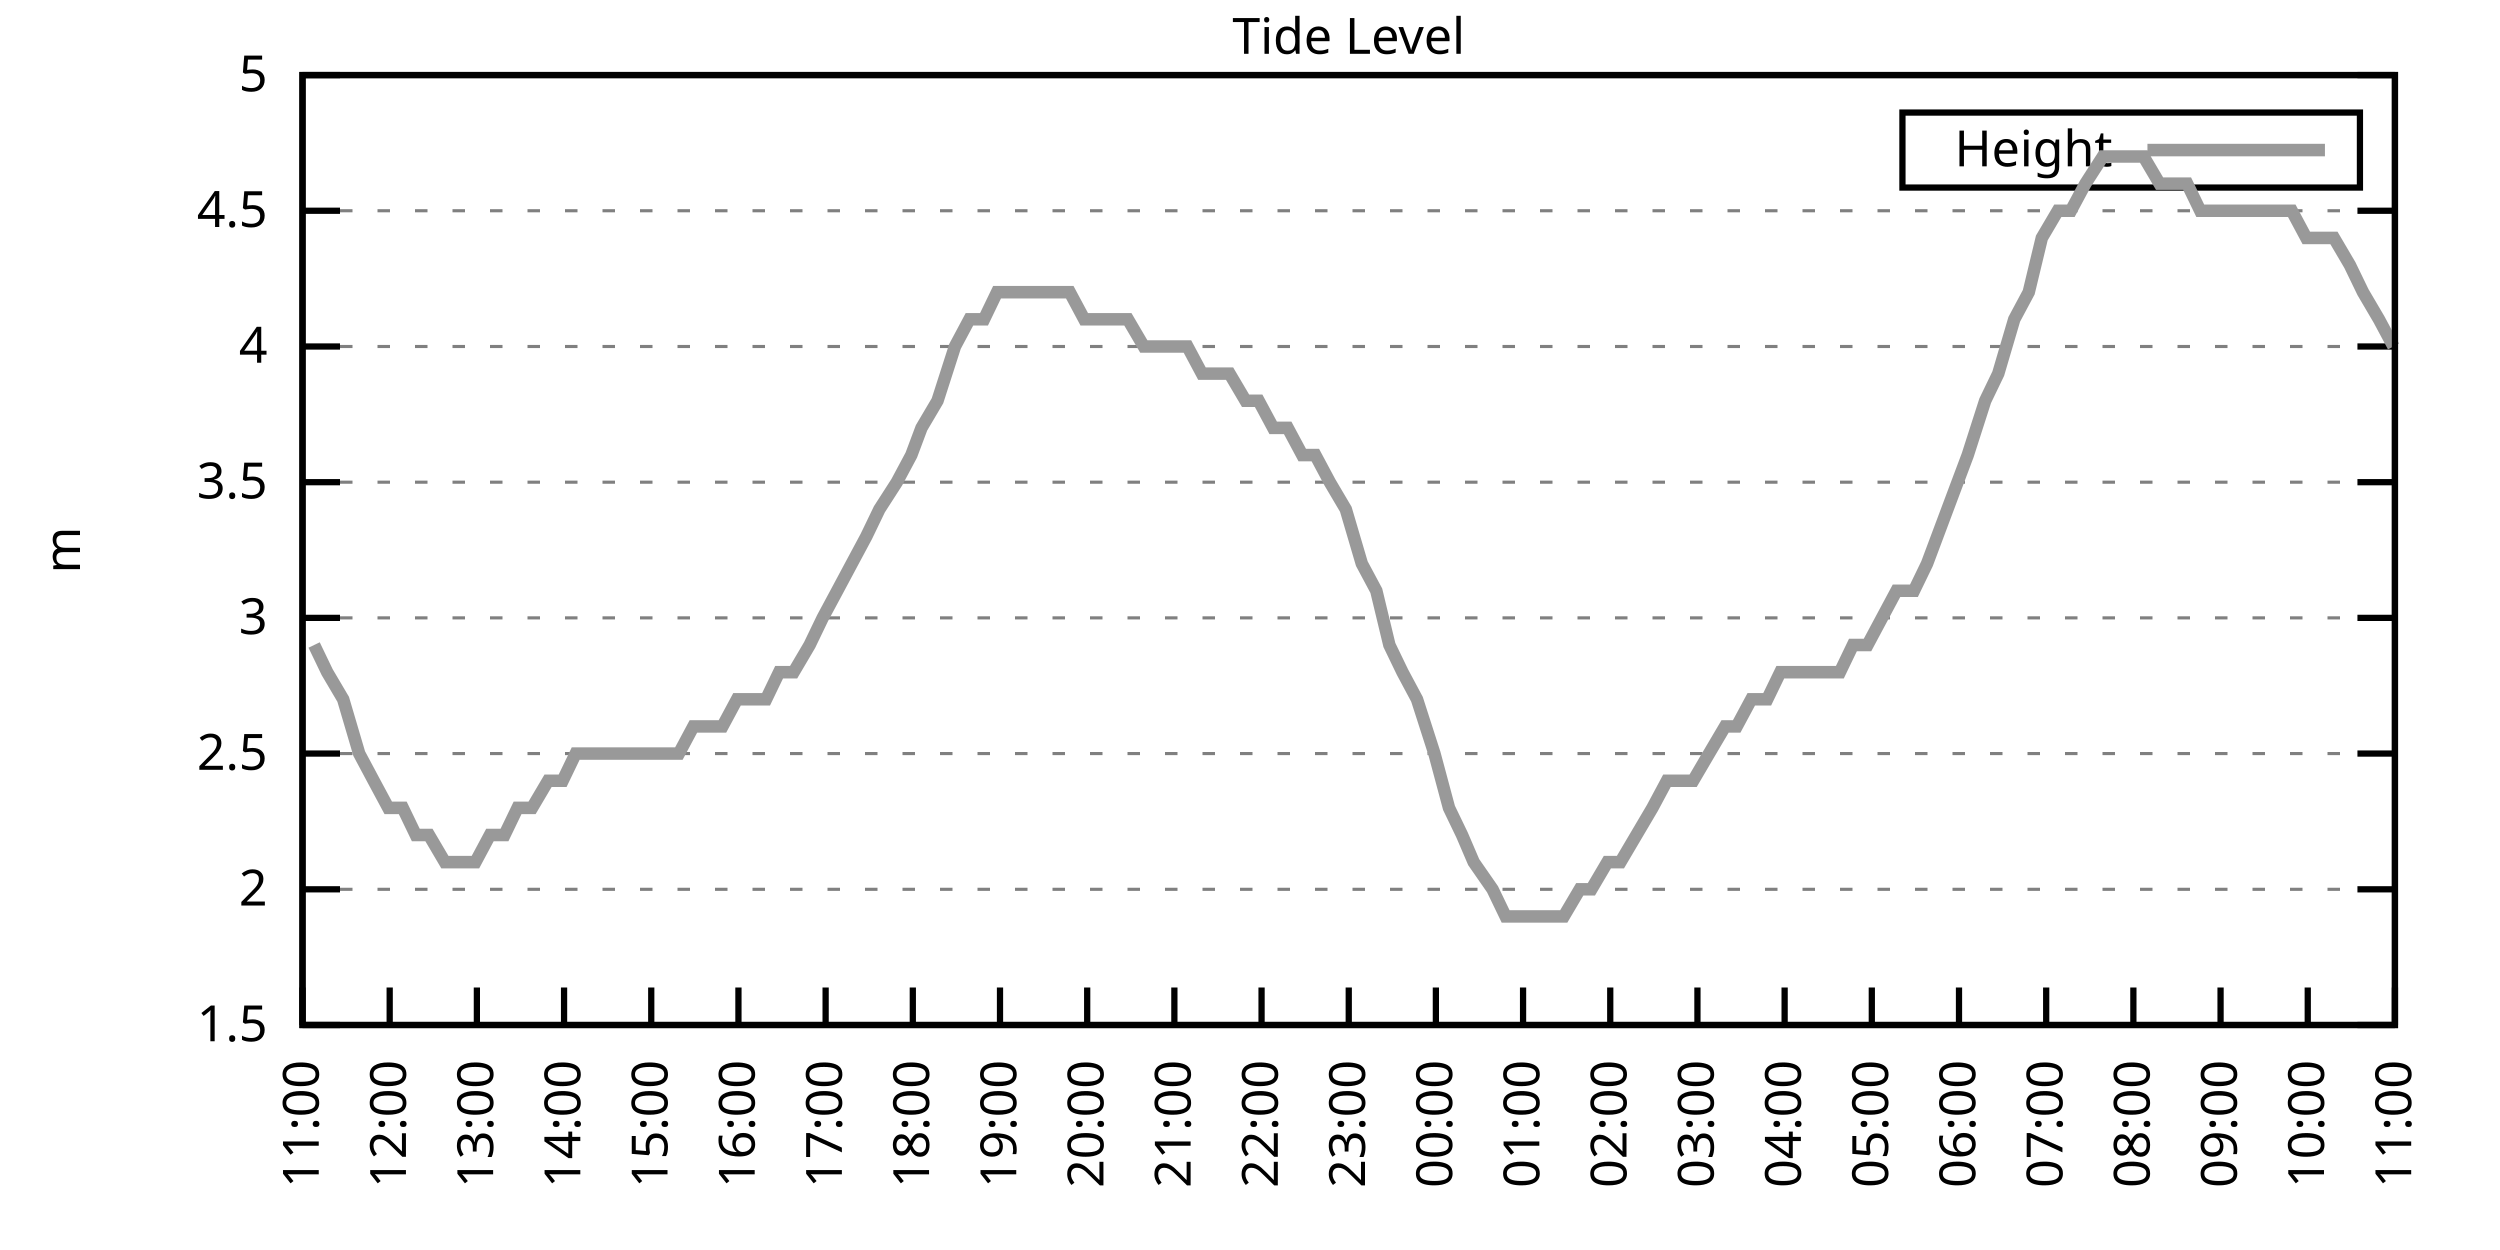
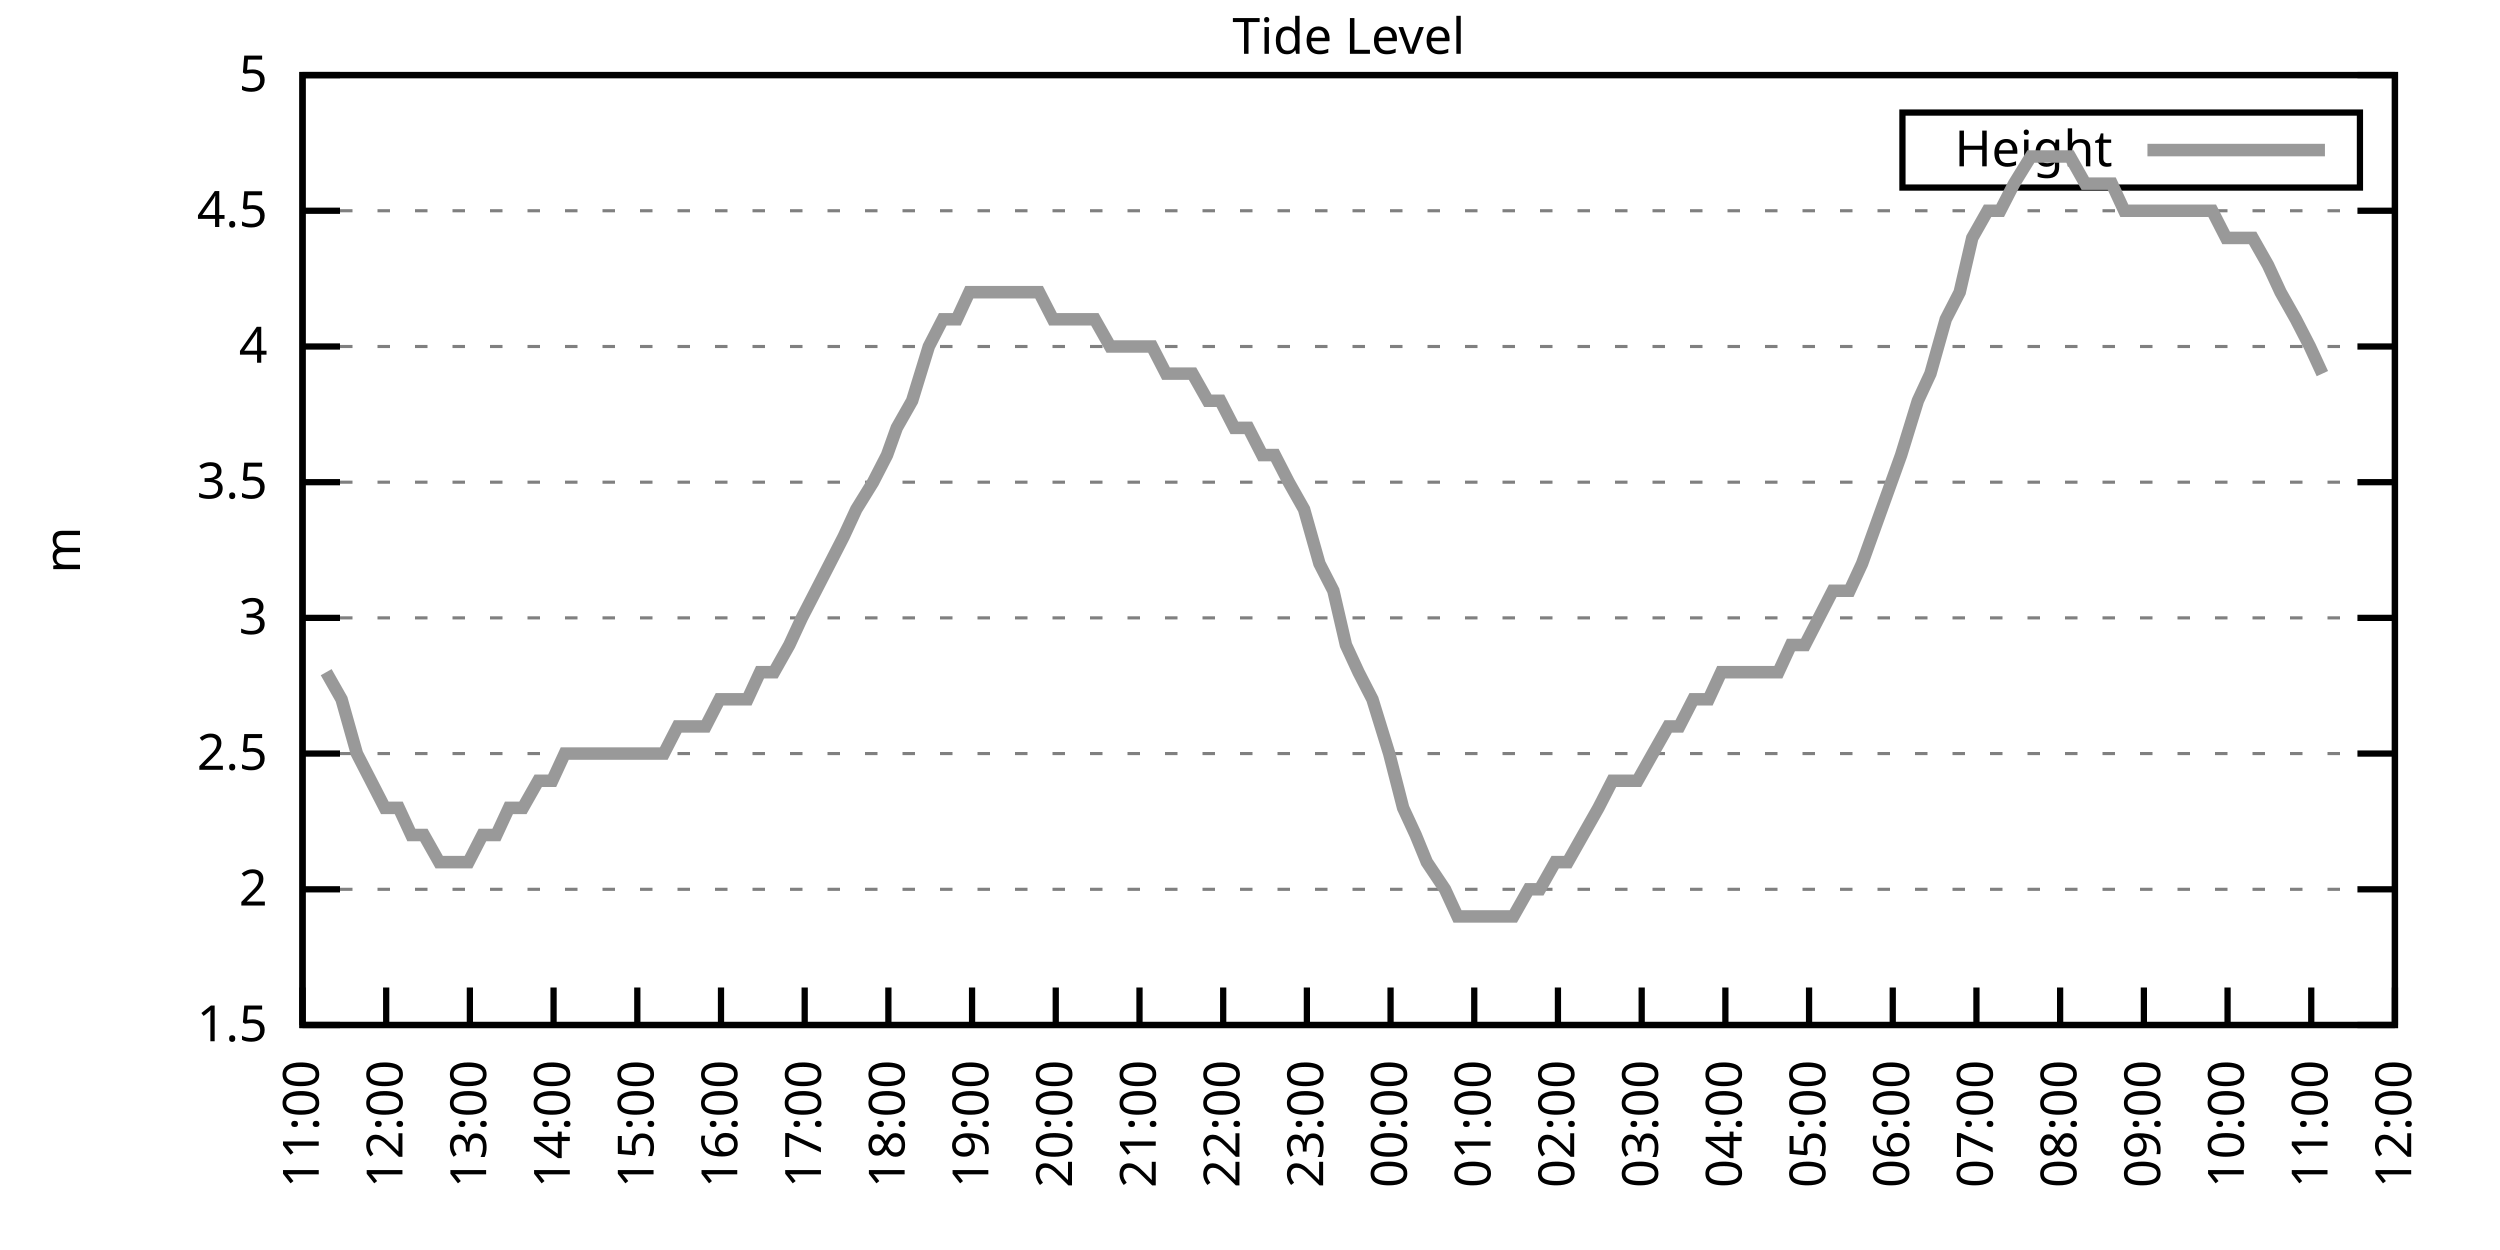
<svg xmlns="http://www.w3.org/2000/svg" xmlns:xlink="http://www.w3.org/1999/xlink" width="400" height="200" viewBox="0 0 400 200">
  <g id="gnuplot_canvas">
    <rect x="0" y="0" width="400" height="200" fill="none" />
    <defs>
      <circle id="gpDot" r="0.5" stroke-width="0.5" stroke="currentColor" />
      <path id="gpPt0" stroke-width="0.333" stroke="currentColor" d="M-1,0 h2 M0,-1 v2" />
      <path id="gpPt1" stroke-width="0.333" stroke="currentColor" d="M-1,-1 L1,1 M1,-1 L-1,1" />
      <path id="gpPt2" stroke-width="0.333" stroke="currentColor" d="M-1,0 L1,0 M0,-1 L0,1 M-1,-1 L1,1 M-1,1 L1,-1" />
      <rect id="gpPt3" stroke-width="0.333" stroke="currentColor" x="-1" y="-1" width="2" height="2" />
      <rect id="gpPt4" stroke-width="0.333" stroke="currentColor" fill="currentColor" x="-1" y="-1" width="2" height="2" />
      <circle id="gpPt5" stroke-width="0.333" stroke="currentColor" cx="0" cy="0" r="1" />
      <use xlink:href="#gpPt5" id="gpPt6" fill="currentColor" stroke="none" />
      <path id="gpPt7" stroke-width="0.333" stroke="currentColor" d="M0,-1.33 L-1.33,0.67 L1.33,0.67 z" />
      <use xlink:href="#gpPt7" id="gpPt8" fill="currentColor" stroke="none" />
      <use xlink:href="#gpPt7" id="gpPt9" stroke="currentColor" transform="rotate(180)" />
      <use xlink:href="#gpPt9" id="gpPt10" fill="currentColor" stroke="none" />
      <use xlink:href="#gpPt3" id="gpPt11" stroke="currentColor" transform="rotate(45)" />
      <use xlink:href="#gpPt11" id="gpPt12" fill="currentColor" stroke="none" />
      <path id="gpPt13" stroke-width="0.333" stroke="currentColor" d="M0,1.330 L1.265,0.411 L0.782,-1.067 L-0.782,-1.076 L-1.265,0.411 z" />
      <use xlink:href="#gpPt13" id="gpPt14" fill="currentColor" stroke="none" />
      <filter id="textbox" filterUnits="objectBoundingBox" x="0" y="0" height="1" width="1">
        <feFlood flood-color="white" flood-opacity="1" result="bgnd" />
        <feComposite in="SourceGraphic" in2="bgnd" operator="atop" />
      </filter>
      <filter id="greybox" filterUnits="objectBoundingBox" x="0" y="0" height="1" width="1">
        <feFlood flood-color="lightgrey" flood-opacity="1" result="grey" />
        <feComposite in="SourceGraphic" in2="grey" operator="atop" />
      </filter>
    </defs>
    <g fill="none" color="white" stroke="currentColor" stroke-width="1.00" stroke-linecap="butt" stroke-linejoin="miter">
</g>
    <g fill="none" color="black" stroke="currentColor" stroke-width="1.00" stroke-linecap="butt" stroke-linejoin="miter">
      <g stroke="none" shape-rendering="crispEdges">
        <polygon fill="rgb(255, 255, 255)" points="48.40,164.00 383.18,164.00 383.18,12.02 48.40,12.02 " />
      </g>
    </g>
    <g fill="none" color="black" stroke="currentColor" stroke-width="1.00" stroke-linecap="butt" stroke-linejoin="miter">
</g>
    <g fill="none" color="black" stroke="black" stroke-width="0.50" stroke-linecap="butt" stroke-linejoin="miter">
</g>
    <g fill="none" color="gray" stroke="currentColor" stroke-width="0.50" stroke-linecap="butt" stroke-linejoin="miter">
      <path stroke="gray" stroke-dasharray="2,4" class="gridline" d="M48.40,164.00 L383.19,164.00  " />
    </g>
    <g fill="none" color="gray" stroke="gray" stroke-width="1.00" stroke-linecap="butt" stroke-linejoin="miter">
</g>
    <g fill="none" color="black" stroke="currentColor" stroke-width="1.00" stroke-linecap="butt" stroke-linejoin="miter">
      <path stroke="black" d="M48.40,164.00 L54.40,164.00 M383.19,164.00 L377.19,164.00  " />
      <g transform="translate(42.80,166.60)" stroke="none" fill="black" font-family="Sans" font-size="8.00" text-anchor="end">
        <text>
          <tspan font-family="Sans"> 1.5</tspan>
        </text>
      </g>
    </g>
    <g fill="none" color="black" stroke="currentColor" stroke-width="1.00" stroke-linecap="butt" stroke-linejoin="miter">
</g>
    <g fill="none" color="black" stroke="black" stroke-width="0.50" stroke-linecap="butt" stroke-linejoin="miter">
</g>
    <g fill="none" color="gray" stroke="currentColor" stroke-width="0.50" stroke-linecap="butt" stroke-linejoin="miter">
      <path stroke="gray" stroke-dasharray="2,4" class="gridline" d="M48.40,142.29 L383.19,142.29  " />
    </g>
    <g fill="none" color="gray" stroke="gray" stroke-width="1.00" stroke-linecap="butt" stroke-linejoin="miter">
</g>
    <g fill="none" color="black" stroke="currentColor" stroke-width="1.00" stroke-linecap="butt" stroke-linejoin="miter">
      <path stroke="black" d="M48.40,142.29 L54.40,142.29 M383.19,142.29 L377.19,142.29  " />
      <g transform="translate(42.80,144.89)" stroke="none" fill="black" font-family="Sans" font-size="8.00" text-anchor="end">
        <text>
          <tspan font-family="Sans"> 2</tspan>
        </text>
      </g>
    </g>
    <g fill="none" color="black" stroke="currentColor" stroke-width="1.00" stroke-linecap="butt" stroke-linejoin="miter">
</g>
    <g fill="none" color="black" stroke="black" stroke-width="0.50" stroke-linecap="butt" stroke-linejoin="miter">
</g>
    <g fill="none" color="gray" stroke="currentColor" stroke-width="0.50" stroke-linecap="butt" stroke-linejoin="miter">
      <path stroke="gray" stroke-dasharray="2,4" class="gridline" d="M48.40,120.57 L383.19,120.57  " />
    </g>
    <g fill="none" color="gray" stroke="gray" stroke-width="1.00" stroke-linecap="butt" stroke-linejoin="miter">
</g>
    <g fill="none" color="black" stroke="currentColor" stroke-width="1.00" stroke-linecap="butt" stroke-linejoin="miter">
      <path stroke="black" d="M48.40,120.57 L54.40,120.57 M383.19,120.57 L377.19,120.57  " />
      <g transform="translate(42.80,123.17)" stroke="none" fill="black" font-family="Sans" font-size="8.00" text-anchor="end">
        <text>
          <tspan font-family="Sans"> 2.5</tspan>
        </text>
      </g>
    </g>
    <g fill="none" color="black" stroke="currentColor" stroke-width="1.00" stroke-linecap="butt" stroke-linejoin="miter">
</g>
    <g fill="none" color="black" stroke="black" stroke-width="0.50" stroke-linecap="butt" stroke-linejoin="miter">
</g>
    <g fill="none" color="gray" stroke="currentColor" stroke-width="0.50" stroke-linecap="butt" stroke-linejoin="miter">
      <path stroke="gray" stroke-dasharray="2,4" class="gridline" d="M48.40,98.86 L383.19,98.86  " />
    </g>
    <g fill="none" color="gray" stroke="gray" stroke-width="1.00" stroke-linecap="butt" stroke-linejoin="miter">
</g>
    <g fill="none" color="black" stroke="currentColor" stroke-width="1.00" stroke-linecap="butt" stroke-linejoin="miter">
      <path stroke="black" d="M48.40,98.86 L54.40,98.86 M383.19,98.86 L377.19,98.86  " />
      <g transform="translate(42.80,101.46)" stroke="none" fill="black" font-family="Sans" font-size="8.00" text-anchor="end">
        <text>
          <tspan font-family="Sans"> 3</tspan>
        </text>
      </g>
    </g>
    <g fill="none" color="black" stroke="currentColor" stroke-width="1.00" stroke-linecap="butt" stroke-linejoin="miter">
</g>
    <g fill="none" color="black" stroke="black" stroke-width="0.50" stroke-linecap="butt" stroke-linejoin="miter">
</g>
    <g fill="none" color="gray" stroke="currentColor" stroke-width="0.50" stroke-linecap="butt" stroke-linejoin="miter">
      <path stroke="gray" stroke-dasharray="2,4" class="gridline" d="M48.40,77.15 L383.19,77.15  " />
    </g>
    <g fill="none" color="gray" stroke="gray" stroke-width="1.00" stroke-linecap="butt" stroke-linejoin="miter">
</g>
    <g fill="none" color="black" stroke="currentColor" stroke-width="1.00" stroke-linecap="butt" stroke-linejoin="miter">
      <path stroke="black" d="M48.40,77.15 L54.40,77.15 M383.19,77.15 L377.19,77.15  " />
      <g transform="translate(42.80,79.75)" stroke="none" fill="black" font-family="Sans" font-size="8.00" text-anchor="end">
        <text>
          <tspan font-family="Sans"> 3.5</tspan>
        </text>
      </g>
    </g>
    <g fill="none" color="black" stroke="currentColor" stroke-width="1.00" stroke-linecap="butt" stroke-linejoin="miter">
</g>
    <g fill="none" color="black" stroke="black" stroke-width="0.50" stroke-linecap="butt" stroke-linejoin="miter">
</g>
    <g fill="none" color="gray" stroke="currentColor" stroke-width="0.50" stroke-linecap="butt" stroke-linejoin="miter">
      <path stroke="gray" stroke-dasharray="2,4" class="gridline" d="M48.40,55.44 L383.19,55.44  " />
    </g>
    <g fill="none" color="gray" stroke="gray" stroke-width="1.00" stroke-linecap="butt" stroke-linejoin="miter">
</g>
    <g fill="none" color="black" stroke="currentColor" stroke-width="1.00" stroke-linecap="butt" stroke-linejoin="miter">
      <path stroke="black" d="M48.40,55.44 L54.40,55.44 M383.19,55.44 L377.19,55.44  " />
      <g transform="translate(42.80,58.04)" stroke="none" fill="black" font-family="Sans" font-size="8.00" text-anchor="end">
        <text>
          <tspan font-family="Sans"> 4</tspan>
        </text>
      </g>
    </g>
    <g fill="none" color="black" stroke="currentColor" stroke-width="1.00" stroke-linecap="butt" stroke-linejoin="miter">
</g>
    <g fill="none" color="black" stroke="black" stroke-width="0.50" stroke-linecap="butt" stroke-linejoin="miter">
</g>
    <g fill="none" color="gray" stroke="currentColor" stroke-width="0.50" stroke-linecap="butt" stroke-linejoin="miter">
      <path stroke="gray" stroke-dasharray="2,4" class="gridline" d="M48.40,33.72 L383.19,33.72  " />
    </g>
    <g fill="none" color="gray" stroke="gray" stroke-width="1.00" stroke-linecap="butt" stroke-linejoin="miter">
</g>
    <g fill="none" color="black" stroke="currentColor" stroke-width="1.00" stroke-linecap="butt" stroke-linejoin="miter">
      <path stroke="black" d="M48.40,33.72 L54.40,33.72 M383.19,33.72 L377.19,33.72  " />
      <g transform="translate(42.80,36.32)" stroke="none" fill="black" font-family="Sans" font-size="8.00" text-anchor="end">
        <text>
          <tspan font-family="Sans"> 4.5</tspan>
        </text>
      </g>
    </g>
    <g fill="none" color="black" stroke="currentColor" stroke-width="1.00" stroke-linecap="butt" stroke-linejoin="miter">
</g>
    <g fill="none" color="black" stroke="black" stroke-width="0.50" stroke-linecap="butt" stroke-linejoin="miter">
</g>
    <g fill="none" color="gray" stroke="currentColor" stroke-width="0.50" stroke-linecap="butt" stroke-linejoin="miter">
      <path stroke="gray" stroke-dasharray="2,4" class="gridline" d="M48.40,12.01 L383.19,12.01  " />
    </g>
    <g fill="none" color="gray" stroke="gray" stroke-width="1.00" stroke-linecap="butt" stroke-linejoin="miter">
</g>
    <g fill="none" color="black" stroke="currentColor" stroke-width="1.00" stroke-linecap="butt" stroke-linejoin="miter">
      <path stroke="black" d="M48.40,12.01 L54.40,12.01 M383.19,12.01 L377.19,12.01  " />
      <g transform="translate(42.80,14.61)" stroke="none" fill="black" font-family="Sans" font-size="8.00" text-anchor="end">
        <text>
          <tspan font-family="Sans"> 5</tspan>
        </text>
      </g>
    </g>
    <g fill="none" color="black" stroke="currentColor" stroke-width="1.00" stroke-linecap="butt" stroke-linejoin="miter">
      <path stroke="black" d="M48.40,164.00 L48.40,158.00  " />
      <g transform="translate(51.00,169.60) rotate(270.00)" stroke="none" fill="black" font-family="Sans" font-size="8.00" text-anchor="end">
        <text>
          <tspan font-family="Sans">11:00</tspan>
        </text>
      </g>
    </g>
    <g fill="none" color="black" stroke="currentColor" stroke-width="1.00" stroke-linecap="butt" stroke-linejoin="miter">
-       <path stroke="black" d="M62.35,164.00 L62.35,158.00  " />
-       <g transform="translate(64.95,169.60) rotate(270.00)" stroke="none" fill="black" font-family="Sans" font-size="8.00" text-anchor="end">
+       <path stroke="black" d="M61.79,164.00 L61.79,158.00  " />
+       <g transform="translate(64.39,169.60) rotate(270.00)" stroke="none" fill="black" font-family="Sans" font-size="8.00" text-anchor="end">
        <text>
          <tspan font-family="Sans">12:00</tspan>
        </text>
      </g>
    </g>
    <g fill="none" color="black" stroke="currentColor" stroke-width="1.00" stroke-linecap="butt" stroke-linejoin="miter">
-       <path stroke="black" d="M76.30,164.00 L76.30,158.00  " />
-       <g transform="translate(78.90,169.60) rotate(270.00)" stroke="none" fill="black" font-family="Sans" font-size="8.00" text-anchor="end">
+       <path stroke="black" d="M75.18,164.00 L75.18,158.00  " />
+       <g transform="translate(77.78,169.60) rotate(270.00)" stroke="none" fill="black" font-family="Sans" font-size="8.00" text-anchor="end">
        <text>
          <tspan font-family="Sans">13:00</tspan>
        </text>
      </g>
    </g>
    <g fill="none" color="black" stroke="currentColor" stroke-width="1.00" stroke-linecap="butt" stroke-linejoin="miter">
-       <path stroke="black" d="M90.25,164.00 L90.25,158.00  " />
-       <g transform="translate(92.85,169.60) rotate(270.00)" stroke="none" fill="black" font-family="Sans" font-size="8.00" text-anchor="end">
+       <path stroke="black" d="M88.57,164.00 L88.57,158.00  " />
+       <g transform="translate(91.17,169.60) rotate(270.00)" stroke="none" fill="black" font-family="Sans" font-size="8.00" text-anchor="end">
        <text>
          <tspan font-family="Sans">14:00</tspan>
        </text>
      </g>
    </g>
    <g fill="none" color="black" stroke="currentColor" stroke-width="1.00" stroke-linecap="butt" stroke-linejoin="miter">
-       <path stroke="black" d="M104.20,164.00 L104.20,158.00  " />
-       <g transform="translate(106.80,169.60) rotate(270.00)" stroke="none" fill="black" font-family="Sans" font-size="8.00" text-anchor="end">
+       <path stroke="black" d="M101.97,164.00 L101.97,158.00  " />
+       <g transform="translate(104.57,169.60) rotate(270.00)" stroke="none" fill="black" font-family="Sans" font-size="8.00" text-anchor="end">
        <text>
          <tspan font-family="Sans">15:00</tspan>
        </text>
      </g>
    </g>
    <g fill="none" color="black" stroke="currentColor" stroke-width="1.00" stroke-linecap="butt" stroke-linejoin="miter">
-       <path stroke="black" d="M118.15,164.00 L118.15,158.00  " />
-       <g transform="translate(120.75,169.60) rotate(270.00)" stroke="none" fill="black" font-family="Sans" font-size="8.00" text-anchor="end">
+       <path stroke="black" d="M115.36,164.00 L115.36,158.00  " />
+       <g transform="translate(117.96,169.60) rotate(270.00)" stroke="none" fill="black" font-family="Sans" font-size="8.00" text-anchor="end">
        <text>
          <tspan font-family="Sans">16:00</tspan>
        </text>
      </g>
    </g>
    <g fill="none" color="black" stroke="currentColor" stroke-width="1.00" stroke-linecap="butt" stroke-linejoin="miter">
-       <path stroke="black" d="M132.10,164.00 L132.10,158.00  " />
-       <g transform="translate(134.70,169.60) rotate(270.00)" stroke="none" fill="black" font-family="Sans" font-size="8.00" text-anchor="end">
+       <path stroke="black" d="M128.75,164.00 L128.75,158.00  " />
+       <g transform="translate(131.35,169.60) rotate(270.00)" stroke="none" fill="black" font-family="Sans" font-size="8.00" text-anchor="end">
        <text>
          <tspan font-family="Sans">17:00</tspan>
        </text>
      </g>
    </g>
    <g fill="none" color="black" stroke="currentColor" stroke-width="1.00" stroke-linecap="butt" stroke-linejoin="miter">
-       <path stroke="black" d="M146.05,164.00 L146.05,158.00  " />
-       <g transform="translate(148.65,169.60) rotate(270.00)" stroke="none" fill="black" font-family="Sans" font-size="8.00" text-anchor="end">
+       <path stroke="black" d="M142.14,164.00 L142.14,158.00  " />
+       <g transform="translate(144.74,169.60) rotate(270.00)" stroke="none" fill="black" font-family="Sans" font-size="8.00" text-anchor="end">
        <text>
          <tspan font-family="Sans">18:00</tspan>
        </text>
      </g>
    </g>
    <g fill="none" color="black" stroke="currentColor" stroke-width="1.00" stroke-linecap="butt" stroke-linejoin="miter">
-       <path stroke="black" d="M160.00,164.00 L160.00,158.00  " />
-       <g transform="translate(162.60,169.60) rotate(270.00)" stroke="none" fill="black" font-family="Sans" font-size="8.00" text-anchor="end">
+       <path stroke="black" d="M155.53,164.00 L155.53,158.00  " />
+       <g transform="translate(158.13,169.60) rotate(270.00)" stroke="none" fill="black" font-family="Sans" font-size="8.00" text-anchor="end">
        <text>
          <tspan font-family="Sans">19:00</tspan>
        </text>
      </g>
    </g>
    <g fill="none" color="black" stroke="currentColor" stroke-width="1.00" stroke-linecap="butt" stroke-linejoin="miter">
-       <path stroke="black" d="M173.95,164.00 L173.95,158.00  " />
-       <g transform="translate(176.55,169.60) rotate(270.00)" stroke="none" fill="black" font-family="Sans" font-size="8.00" text-anchor="end">
+       <path stroke="black" d="M168.92,164.00 L168.92,158.00  " />
+       <g transform="translate(171.52,169.60) rotate(270.00)" stroke="none" fill="black" font-family="Sans" font-size="8.00" text-anchor="end">
        <text>
          <tspan font-family="Sans">20:00</tspan>
        </text>
      </g>
    </g>
    <g fill="none" color="black" stroke="currentColor" stroke-width="1.00" stroke-linecap="butt" stroke-linejoin="miter">
-       <path stroke="black" d="M187.90,164.00 L187.90,158.00  " />
-       <g transform="translate(190.50,169.60) rotate(270.00)" stroke="none" fill="black" font-family="Sans" font-size="8.00" text-anchor="end">
+       <path stroke="black" d="M182.32,164.00 L182.32,158.00  " />
+       <g transform="translate(184.92,169.60) rotate(270.00)" stroke="none" fill="black" font-family="Sans" font-size="8.00" text-anchor="end">
        <text>
          <tspan font-family="Sans">21:00</tspan>
        </text>
      </g>
    </g>
    <g fill="none" color="black" stroke="currentColor" stroke-width="1.00" stroke-linecap="butt" stroke-linejoin="miter">
-       <path stroke="black" d="M201.85,164.00 L201.85,158.00  " />
-       <g transform="translate(204.45,169.60) rotate(270.00)" stroke="none" fill="black" font-family="Sans" font-size="8.00" text-anchor="end">
+       <path stroke="black" d="M195.71,164.00 L195.71,158.00  " />
+       <g transform="translate(198.31,169.60) rotate(270.00)" stroke="none" fill="black" font-family="Sans" font-size="8.00" text-anchor="end">
        <text>
          <tspan font-family="Sans">22:00</tspan>
        </text>
      </g>
    </g>
    <g fill="none" color="black" stroke="currentColor" stroke-width="1.00" stroke-linecap="butt" stroke-linejoin="miter">
-       <path stroke="black" d="M215.80,164.00 L215.80,158.00  " />
-       <g transform="translate(218.40,169.60) rotate(270.00)" stroke="none" fill="black" font-family="Sans" font-size="8.00" text-anchor="end">
+       <path stroke="black" d="M209.10,164.00 L209.10,158.00  " />
+       <g transform="translate(211.70,169.60) rotate(270.00)" stroke="none" fill="black" font-family="Sans" font-size="8.00" text-anchor="end">
        <text>
          <tspan font-family="Sans">23:00</tspan>
        </text>
      </g>
    </g>
    <g fill="none" color="black" stroke="currentColor" stroke-width="1.00" stroke-linecap="butt" stroke-linejoin="miter">
-       <path stroke="black" d="M229.74,164.00 L229.74,158.00  " />
-       <g transform="translate(232.34,169.60) rotate(270.00)" stroke="none" fill="black" font-family="Sans" font-size="8.00" text-anchor="end">
+       <path stroke="black" d="M222.49,164.00 L222.49,158.00  " />
+       <g transform="translate(225.09,169.60) rotate(270.00)" stroke="none" fill="black" font-family="Sans" font-size="8.00" text-anchor="end">
        <text>
          <tspan font-family="Sans">00:00</tspan>
        </text>
      </g>
    </g>
    <g fill="none" color="black" stroke="currentColor" stroke-width="1.00" stroke-linecap="butt" stroke-linejoin="miter">
-       <path stroke="black" d="M243.69,164.00 L243.69,158.00  " />
-       <g transform="translate(246.29,169.60) rotate(270.00)" stroke="none" fill="black" font-family="Sans" font-size="8.00" text-anchor="end">
+       <path stroke="black" d="M235.88,164.00 L235.88,158.00  " />
+       <g transform="translate(238.48,169.60) rotate(270.00)" stroke="none" fill="black" font-family="Sans" font-size="8.00" text-anchor="end">
        <text>
          <tspan font-family="Sans">01:00</tspan>
        </text>
      </g>
    </g>
    <g fill="none" color="black" stroke="currentColor" stroke-width="1.00" stroke-linecap="butt" stroke-linejoin="miter">
-       <path stroke="black" d="M257.64,164.00 L257.64,158.00  " />
-       <g transform="translate(260.24,169.60) rotate(270.00)" stroke="none" fill="black" font-family="Sans" font-size="8.00" text-anchor="end">
+       <path stroke="black" d="M249.27,164.00 L249.27,158.00  " />
+       <g transform="translate(251.87,169.60) rotate(270.00)" stroke="none" fill="black" font-family="Sans" font-size="8.00" text-anchor="end">
        <text>
          <tspan font-family="Sans">02:00</tspan>
        </text>
      </g>
    </g>
    <g fill="none" color="black" stroke="currentColor" stroke-width="1.00" stroke-linecap="butt" stroke-linejoin="miter">
-       <path stroke="black" d="M271.59,164.00 L271.59,158.00  " />
-       <g transform="translate(274.19,169.60) rotate(270.00)" stroke="none" fill="black" font-family="Sans" font-size="8.00" text-anchor="end">
+       <path stroke="black" d="M262.67,164.00 L262.67,158.00  " />
+       <g transform="translate(265.27,169.60) rotate(270.00)" stroke="none" fill="black" font-family="Sans" font-size="8.00" text-anchor="end">
        <text>
          <tspan font-family="Sans">03:00</tspan>
        </text>
      </g>
    </g>
    <g fill="none" color="black" stroke="currentColor" stroke-width="1.00" stroke-linecap="butt" stroke-linejoin="miter">
-       <path stroke="black" d="M285.54,164.00 L285.54,158.00  " />
-       <g transform="translate(288.14,169.60) rotate(270.00)" stroke="none" fill="black" font-family="Sans" font-size="8.00" text-anchor="end">
+       <path stroke="black" d="M276.06,164.00 L276.06,158.00  " />
+       <g transform="translate(278.66,169.60) rotate(270.00)" stroke="none" fill="black" font-family="Sans" font-size="8.00" text-anchor="end">
        <text>
          <tspan font-family="Sans">04:00</tspan>
        </text>
      </g>
    </g>
    <g fill="none" color="black" stroke="currentColor" stroke-width="1.00" stroke-linecap="butt" stroke-linejoin="miter">
-       <path stroke="black" d="M299.49,164.00 L299.49,158.00  " />
-       <g transform="translate(302.09,169.60) rotate(270.00)" stroke="none" fill="black" font-family="Sans" font-size="8.00" text-anchor="end">
+       <path stroke="black" d="M289.45,164.00 L289.45,158.00  " />
+       <g transform="translate(292.05,169.60) rotate(270.00)" stroke="none" fill="black" font-family="Sans" font-size="8.00" text-anchor="end">
        <text>
          <tspan font-family="Sans">05:00</tspan>
        </text>
      </g>
    </g>
    <g fill="none" color="black" stroke="currentColor" stroke-width="1.00" stroke-linecap="butt" stroke-linejoin="miter">
-       <path stroke="black" d="M313.44,164.00 L313.44,158.00  " />
-       <g transform="translate(316.04,169.60) rotate(270.00)" stroke="none" fill="black" font-family="Sans" font-size="8.00" text-anchor="end">
+       <path stroke="black" d="M302.84,164.00 L302.84,158.00  " />
+       <g transform="translate(305.44,169.60) rotate(270.00)" stroke="none" fill="black" font-family="Sans" font-size="8.00" text-anchor="end">
        <text>
          <tspan font-family="Sans">06:00</tspan>
        </text>
      </g>
    </g>
    <g fill="none" color="black" stroke="currentColor" stroke-width="1.00" stroke-linecap="butt" stroke-linejoin="miter">
-       <path stroke="black" d="M327.39,164.00 L327.39,158.00  " />
-       <g transform="translate(329.99,169.60) rotate(270.00)" stroke="none" fill="black" font-family="Sans" font-size="8.00" text-anchor="end">
+       <path stroke="black" d="M316.23,164.00 L316.23,158.00  " />
+       <g transform="translate(318.83,169.60) rotate(270.00)" stroke="none" fill="black" font-family="Sans" font-size="8.00" text-anchor="end">
        <text>
          <tspan font-family="Sans">07:00</tspan>
        </text>
      </g>
    </g>
    <g fill="none" color="black" stroke="currentColor" stroke-width="1.00" stroke-linecap="butt" stroke-linejoin="miter">
-       <path stroke="black" d="M341.34,164.00 L341.34,158.00  " />
-       <g transform="translate(343.94,169.60) rotate(270.00)" stroke="none" fill="black" font-family="Sans" font-size="8.00" text-anchor="end">
+       <path stroke="black" d="M329.62,164.00 L329.62,158.00  " />
+       <g transform="translate(332.22,169.60) rotate(270.00)" stroke="none" fill="black" font-family="Sans" font-size="8.00" text-anchor="end">
        <text>
          <tspan font-family="Sans">08:00</tspan>
        </text>
      </g>
    </g>
    <g fill="none" color="black" stroke="currentColor" stroke-width="1.00" stroke-linecap="butt" stroke-linejoin="miter">
-       <path stroke="black" d="M355.29,164.00 L355.29,158.00  " />
-       <g transform="translate(357.89,169.60) rotate(270.00)" stroke="none" fill="black" font-family="Sans" font-size="8.00" text-anchor="end">
+       <path stroke="black" d="M343.02,164.00 L343.02,158.00  " />
+       <g transform="translate(345.62,169.60) rotate(270.00)" stroke="none" fill="black" font-family="Sans" font-size="8.00" text-anchor="end">
        <text>
          <tspan font-family="Sans">09:00</tspan>
        </text>
      </g>
    </g>
    <g fill="none" color="black" stroke="currentColor" stroke-width="1.00" stroke-linecap="butt" stroke-linejoin="miter">
-       <path stroke="black" d="M369.24,164.00 L369.24,158.00  " />
-       <g transform="translate(371.84,169.60) rotate(270.00)" stroke="none" fill="black" font-family="Sans" font-size="8.00" text-anchor="end">
+       <path stroke="black" d="M356.41,164.00 L356.41,158.00  " />
+       <g transform="translate(359.01,169.60) rotate(270.00)" stroke="none" fill="black" font-family="Sans" font-size="8.00" text-anchor="end">
        <text>
          <tspan font-family="Sans">10:00</tspan>
+         </text>
+       </g>
+     </g>
+     <g fill="none" color="black" stroke="currentColor" stroke-width="1.00" stroke-linecap="butt" stroke-linejoin="miter">
+       <path stroke="black" d="M369.80,164.00 L369.80,158.00  " />
+       <g transform="translate(372.40,169.60) rotate(270.00)" stroke="none" fill="black" font-family="Sans" font-size="8.00" text-anchor="end">
+         <text>
+           <tspan font-family="Sans">11:00</tspan>
        </text>
      </g>
    </g>
    <g fill="none" color="black" stroke="currentColor" stroke-width="1.00" stroke-linecap="butt" stroke-linejoin="miter">
      <path stroke="black" d="M383.19,164.00 L383.19,158.00  " />
      <g transform="translate(385.79,169.60) rotate(270.00)" stroke="none" fill="black" font-family="Sans" font-size="8.00" text-anchor="end">
        <text>
-           <tspan font-family="Sans">11:00</tspan>
+           <tspan font-family="Sans">12:00</tspan>
        </text>
      </g>
    </g>
    <g fill="none" color="black" stroke="currentColor" stroke-width="1.00" stroke-linecap="butt" stroke-linejoin="miter">
</g>
    <g fill="none" color="black" stroke="currentColor" stroke-width="1.00" stroke-linecap="butt" stroke-linejoin="miter">
      <path stroke="black" d="M48.40,12.01 L48.40,164.00 L383.19,164.00 L383.19,12.01 L48.40,12.01 Z  " />
    </g>
    <g fill="none" color="black" stroke="currentColor" stroke-width="1.00" stroke-linecap="butt" stroke-linejoin="miter">
</g>
    <g fill="none" color="black" stroke="currentColor" stroke-width="1.00" stroke-linecap="butt" stroke-linejoin="miter">
      <path stroke="black" d="M304.39,30.01 L304.39,18.01 L377.59,18.01 L377.59,30.01 L304.39,30.01 Z  " />
    </g>
    <g id="Tide_level_plot_1">
      <g fill="none" color="white" stroke="black" stroke-width="2.00" stroke-linecap="butt" stroke-linejoin="miter">
</g>
      <g fill="none" color="black" stroke="currentColor" stroke-width="2.00" stroke-linecap="butt" stroke-linejoin="miter">
        <g transform="translate(337.99,26.61)" stroke="none" fill="black" font-family="Sans" font-size="8.00" text-anchor="end">
          <text>
            <tspan font-family="Sans">Height</tspan>
          </text>
        </g>
      </g>
      <g fill="none" color="black" stroke="currentColor" stroke-width="2.00" stroke-linecap="butt" stroke-linejoin="miter">
-         <path stroke="rgb(153, 153, 153)" d="M343.59,24.01 L371.99,24.01 M50.26,103.20 L52.35,107.55 L54.91,111.89 L57.47,120.57 L59.79,124.92 L62.12,129.26   L64.44,129.26 L66.53,133.60 L68.63,133.60 L71.18,137.94 L73.74,137.94 L76.07,137.94 L78.39,133.60 L80.72,133.60   L82.81,129.26 L85.13,129.26 L87.69,124.92 L90.02,124.92 L92.11,120.57 L94.20,120.57 L96.76,120.57 L99.32,120.57   L101.64,120.57 L103.97,120.57 L106.29,120.57 L108.62,120.57 L110.94,116.23 L113.27,116.23 L115.59,116.23 L117.92,111.89   L120.24,111.89 L122.57,111.89 L124.66,107.55 L126.98,107.55 L129.54,103.20 L131.63,98.86 L133.96,94.52 L136.28,90.18   L138.61,85.83 L140.70,81.49 L143.49,77.15 L145.81,72.81 L147.44,68.46 L150.00,64.12 L152.79,55.44 L155.11,51.09   L157.44,51.09 L159.53,46.75 L161.86,46.75 L164.18,46.75 L166.74,46.75 L168.83,46.75 L171.16,46.75 L173.48,51.09   L175.57,51.09 L178.36,51.09 L180.46,51.09 L183.01,55.44 L185.34,55.44 L187.66,55.44 L189.99,55.44 L192.31,59.78   L194.64,59.78 L196.73,59.78 L199.29,64.12 L201.38,64.12 L203.71,68.46 L206.03,68.46 L208.36,72.81 L210.45,72.81   L212.77,77.15 L215.33,81.49 L217.89,90.18 L220.21,94.52 L222.30,103.20 L224.40,107.55 L226.72,111.89 L229.51,120.57   L231.84,129.26 L233.93,133.60 L235.79,137.94 L238.81,142.29 L240.90,146.63 L243.23,146.63 L245.09,146.63 L248.11,146.63   L250.20,146.63 L252.76,142.29 L254.62,142.29 L257.18,137.94 L259.27,137.94 L261.83,133.60 L264.39,129.26 L266.71,124.92   L269.04,124.92 L270.90,124.92 L273.45,120.57 L276.01,116.23 L277.87,116.23 L280.20,111.89 L282.75,111.89 L284.85,107.55   L287.40,107.55 L289.96,107.55 L292.05,107.55 L294.38,107.55 L296.47,103.20 L298.80,103.20 L301.12,98.86 L303.44,94.52   L306.23,94.52 L308.33,90.18 L313.21,77.15 L314.84,72.81 L317.63,64.12 L319.72,59.78 L322.28,51.09 L324.60,46.75   L326.69,38.07 L329.25,33.72 L331.34,33.72 L333.67,29.38 L336.46,25.04 L340.64,25.04 L342.97,25.04 L345.53,29.38   L347.85,29.38 L349.94,29.38 L352.04,33.72 L354.83,33.72 L357.38,33.72 L359.71,33.72 L362.03,33.72 L364.36,33.72   L366.68,33.72 L369.01,38.07 L370.87,38.07 L373.43,38.07 L375.98,42.41 L378.08,46.75 L380.63,51.09 L382.96,55.44    " />
+         <path stroke="rgb(153, 153, 153)" d="M343.59,24.01 L371.99,24.01 M52.19,107.55 L54.65,111.89 L57.10,120.57 L59.34,124.92 L61.57,129.26 L63.80,129.26   L65.81,133.60 L67.82,133.60 L70.27,137.94 L72.73,137.94 L74.96,137.94 L77.19,133.60 L79.42,133.60 L81.43,129.26   L83.66,129.26 L86.12,124.92 L88.35,124.92 L90.36,120.57 L92.37,120.57 L94.82,120.57 L97.28,120.57 L99.51,120.57   L101.74,120.57 L103.98,120.57 L106.21,120.57 L108.44,116.23 L110.67,116.23 L112.90,116.23 L115.13,111.89 L117.37,111.89   L119.60,111.89 L121.61,107.55 L123.84,107.55 L126.29,103.20 L128.30,98.86 L130.54,94.52 L132.77,90.18 L135.00,85.83   L137.01,81.49 L139.69,77.15 L141.92,72.81 L143.48,68.46 L145.94,64.12 L148.61,55.44 L150.85,51.09 L153.08,51.09   L155.09,46.75 L157.32,46.75 L159.55,46.75 L162.01,46.75 L164.01,46.75 L166.25,46.75 L168.48,51.09 L170.49,51.09   L173.17,51.09 L175.17,51.09 L177.63,55.44 L179.86,55.44 L182.09,55.44 L184.32,55.44 L186.56,59.78 L188.79,59.78   L190.80,59.78 L193.25,64.12 L195.26,64.12 L197.49,68.46 L199.73,68.46 L201.96,72.81 L203.97,72.81 L206.20,77.15   L208.65,81.49 L211.11,90.18 L213.34,94.52 L215.35,103.20 L217.36,107.55 L219.59,111.89 L222.27,120.57 L224.50,129.26   L226.51,133.60 L228.29,137.94 L231.20,142.29 L233.20,146.63 L235.44,146.63 L237.22,146.63 L240.12,146.63 L242.13,146.63   L244.59,142.29 L246.37,142.29 L248.83,137.94 L250.84,137.94 L253.29,133.60 L255.75,129.26 L257.98,124.92 L260.21,124.92   L262.00,124.92 L264.45,120.57 L266.91,116.23 L268.69,116.23 L270.92,111.89 L273.38,111.89 L275.39,107.55 L277.84,107.55   L280.30,107.55 L282.31,107.55 L284.54,107.55 L286.55,103.20 L288.78,103.20 L291.01,98.86 L293.24,94.52 L295.92,94.52   L297.93,90.18 L302.62,77.15 L304.18,72.81 L306.86,64.12 L308.87,59.78 L311.32,51.09 L313.55,46.75 L315.56,38.07   L318.02,33.72 L320.03,33.72 L322.26,29.38 L324.94,25.04 L328.95,25.04 L331.19,25.04 L333.64,29.38 L335.87,29.38   L337.88,29.38 L339.89,33.72 L342.57,33.72 L345.02,33.72 L347.26,33.72 L349.49,33.72 L351.72,33.72 L353.95,33.72   L356.18,38.07 L357.97,38.07 L360.42,38.07 L362.88,42.41 L364.89,46.75 L367.34,51.09 L369.58,55.44 L371.58,59.78    " />
      </g>
    </g>
    <g fill="none" color="black" stroke="currentColor" stroke-width="2.00" stroke-linecap="butt" stroke-linejoin="miter">
</g>
    <g fill="none" color="black" stroke="black" stroke-width="1.00" stroke-linecap="butt" stroke-linejoin="miter">
</g>
    <g fill="none" color="black" stroke="currentColor" stroke-width="1.00" stroke-linecap="butt" stroke-linejoin="miter">
      <path stroke="black" d="M48.40,12.01 L48.40,164.00 L383.19,164.00 L383.19,12.01 L48.40,12.01 Z  " />
      <g transform="translate(12.80,88.01) rotate(270.00)" stroke="none" fill="black" font-family="Sans" font-size="8.00" text-anchor="middle">
        <text>
          <tspan font-family="Sans">m</tspan>
        </text>
      </g>
    </g>
    <g fill="none" color="black" stroke="currentColor" stroke-width="1.00" stroke-linecap="butt" stroke-linejoin="miter">
</g>
    <g fill="none" color="black" stroke="currentColor" stroke-width="1.00" stroke-linecap="butt" stroke-linejoin="miter">
      <g transform="translate(215.79,8.61)" stroke="none" fill="black" font-family="Sans" font-size="8.00" text-anchor="middle">
        <text>
          <tspan font-family="Sans">Tide Level</tspan>
        </text>
      </g>
    </g>
    <g fill="none" color="black" stroke="currentColor" stroke-width="1.00" stroke-linecap="butt" stroke-linejoin="miter">
</g>
  </g>
</svg>
